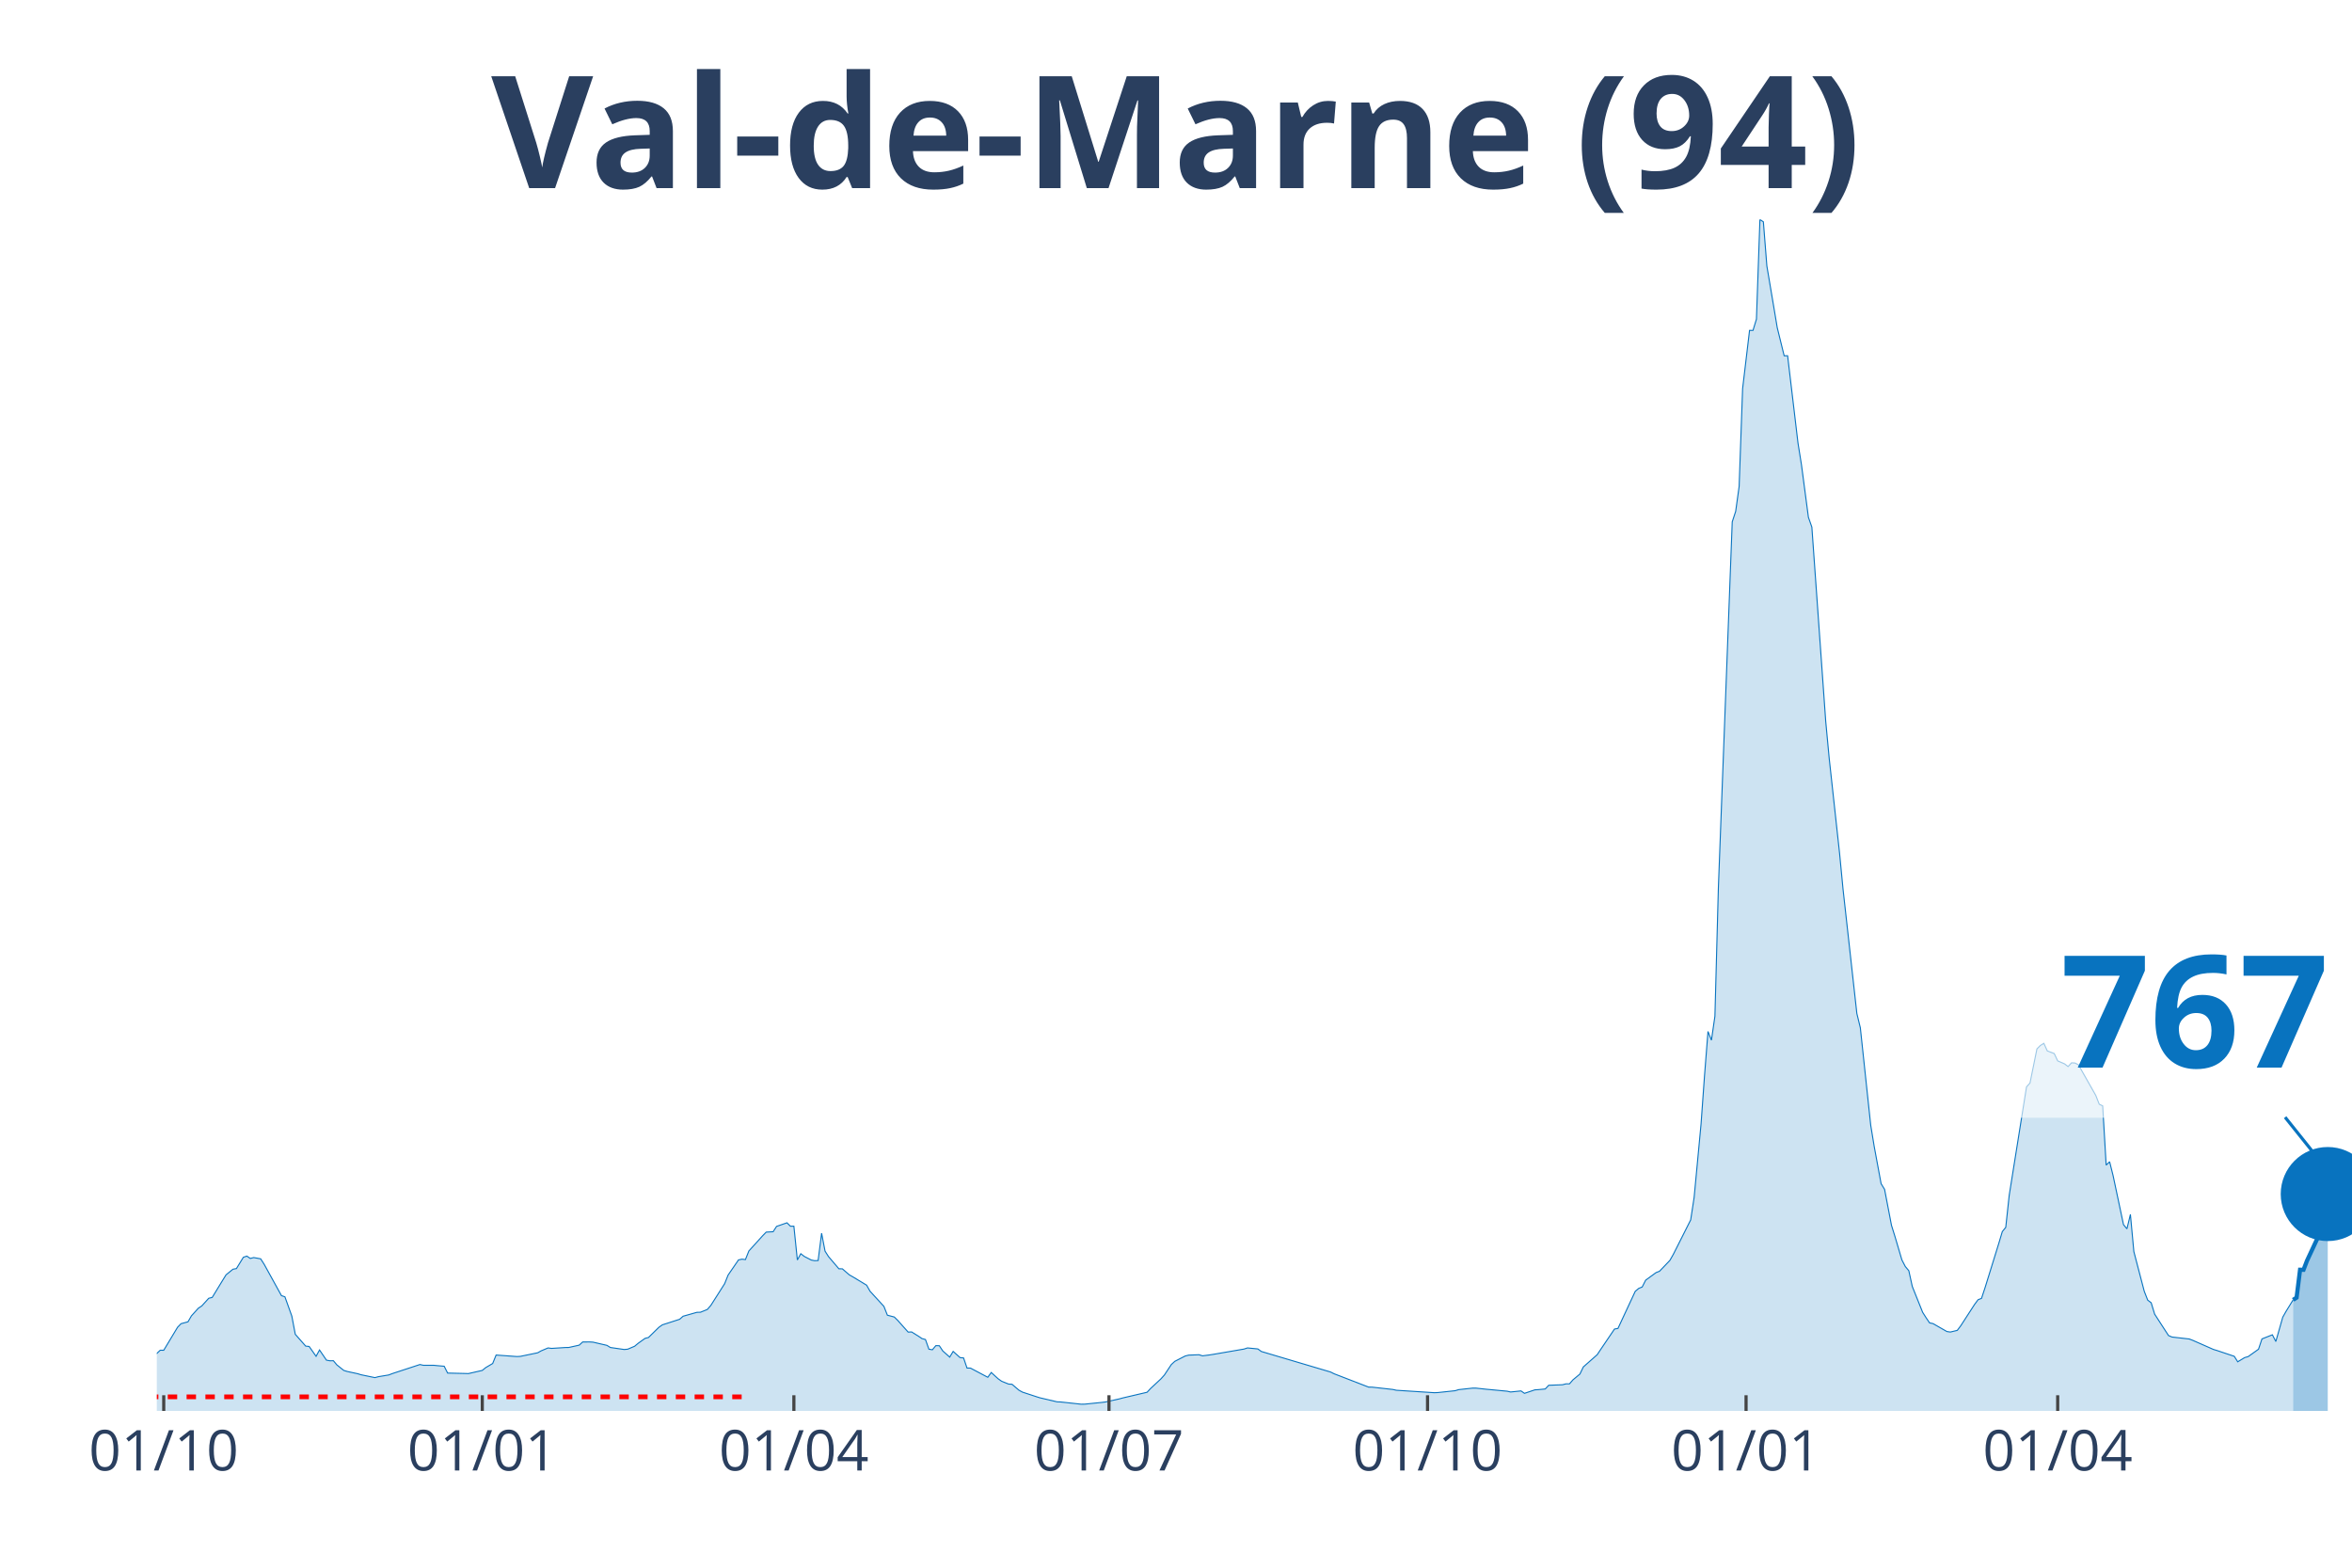
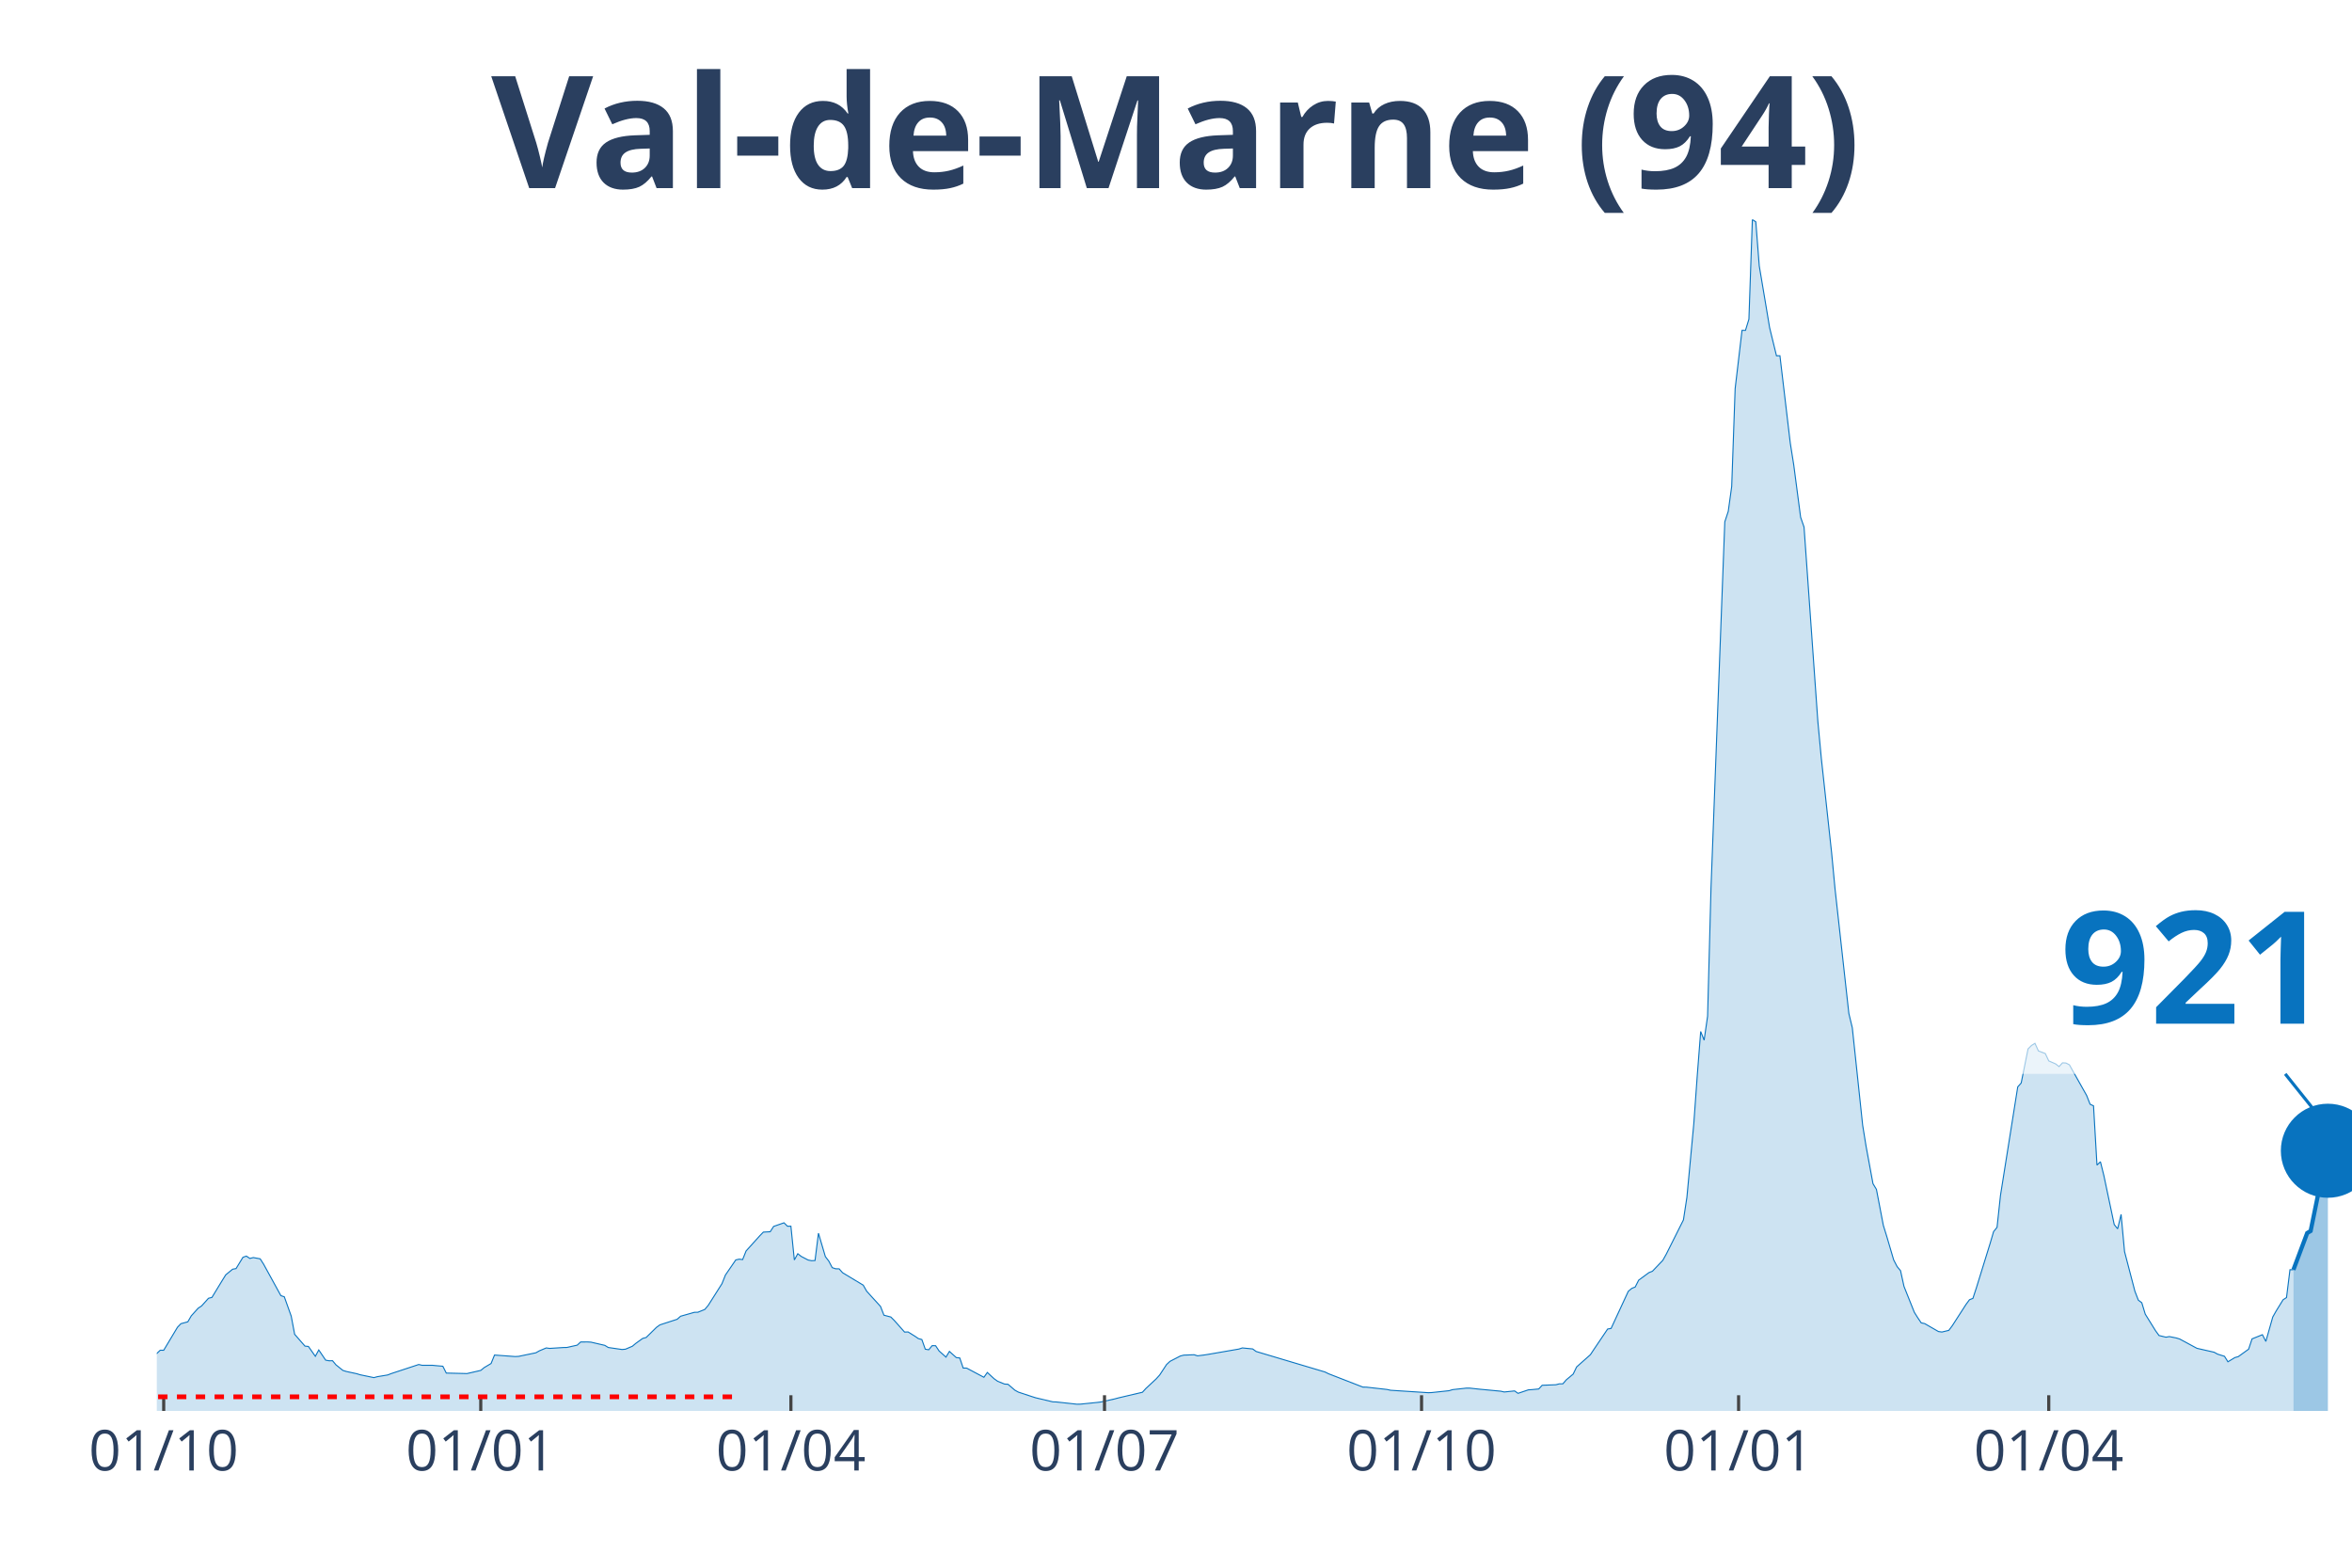
<svg xmlns="http://www.w3.org/2000/svg" class="main-svg" width="1125" height="750" style="" viewBox="0 0 750 500">
  <rect x="0" y="0" width="750" height="500" style="fill: rgb(0, 0, 0); fill-opacity: 0;" />
-   <defs id="defs-2ec8af">
+   <defs id="defs-f9024b">
    <g class="clips">
-       <clipPath id="clip2ec8afxyplot" class="plotclip">
+       <clipPath id="clipf9024bxyplot" class="plotclip">
        <rect width="700" height="380" />
      </clipPath>
-       <clipPath class="axesclip" id="clip2ec8afx">
+       <clipPath class="axesclip" id="clipf9024bx">
        <rect x="50" y="0" width="700" height="500" />
      </clipPath>
-       <clipPath class="axesclip" id="clip2ec8afy">
+       <clipPath class="axesclip" id="clipf9024by">
        <rect x="0" y="70" width="750" height="380" />
      </clipPath>
-       <clipPath class="axesclip" id="clip2ec8afxy">
+       <clipPath class="axesclip" id="clipf9024bxy">
        <rect x="50" y="70" width="700" height="380" />
      </clipPath>
    </g>
    <g class="gradients" />
  </defs>
  <g class="bglayer">
    <rect class="bg" x="50" y="70" width="700" height="380" style="fill: rgb(0, 0, 0); fill-opacity: 0; stroke-width: 0;" />
  </g>
  <g class="layer-below">
    <g class="imagelayer" />
    <g class="shapelayer" />
  </g>
  <g class="cartesianlayer">
    <g class="subplot xy">
      <g class="layer-subplot">
        <g class="shapelayer" />
        <g class="imagelayer" />
      </g>
      <g class="gridlayer">
        <g class="x">
-           <path class="xgrid crisp" transform="translate(52.21,0)" d="M0,70v380" style="stroke: rgb(255, 255, 255); stroke-opacity: 1; stroke-width: 1px;" />
-           <path class="xgrid crisp" transform="translate(153.79,0)" d="M0,70v380" style="stroke: rgb(255, 255, 255); stroke-opacity: 1; stroke-width: 1px;" />
-           <path class="xgrid crisp" transform="translate(253.15,0)" d="M0,70v380" style="stroke: rgb(255, 255, 255); stroke-opacity: 1; stroke-width: 1px;" />
-           <path class="xgrid crisp" transform="translate(353.63,0)" d="M0,70v380" style="stroke: rgb(255, 255, 255); stroke-opacity: 1; stroke-width: 1px;" />
-           <path class="xgrid crisp" transform="translate(455.21,0)" d="M0,70v380" style="stroke: rgb(255, 255, 255); stroke-opacity: 1; stroke-width: 1px;" />
-           <path class="xgrid crisp" transform="translate(556.78,0)" d="M0,70v380" style="stroke: rgb(255, 255, 255); stroke-opacity: 1; stroke-width: 1px;" />
-           <path class="xgrid crisp" transform="translate(656.15,0)" d="M0,70v380" style="stroke: rgb(255, 255, 255); stroke-opacity: 1; stroke-width: 1px;" />
+           <path class="xgrid crisp" transform="translate(52.2,0)" d="M0,70v380" style="stroke: rgb(255, 255, 255); stroke-opacity: 1; stroke-width: 1px;" />
+           <path class="xgrid crisp" transform="translate(153.3,0)" d="M0,70v380" style="stroke: rgb(255, 255, 255); stroke-opacity: 1; stroke-width: 1px;" />
+           <path class="xgrid crisp" transform="translate(252.2,0)" d="M0,70v380" style="stroke: rgb(255, 255, 255); stroke-opacity: 1; stroke-width: 1px;" />
+           <path class="xgrid crisp" transform="translate(352.2,0)" d="M0,70v380" style="stroke: rgb(255, 255, 255); stroke-opacity: 1; stroke-width: 1px;" />
+           <path class="xgrid crisp" transform="translate(453.3,0)" d="M0,70v380" style="stroke: rgb(255, 255, 255); stroke-opacity: 1; stroke-width: 1px;" />
+           <path class="xgrid crisp" transform="translate(554.4,0)" d="M0,70v380" style="stroke: rgb(255, 255, 255); stroke-opacity: 1; stroke-width: 1px;" />
+           <path class="xgrid crisp" transform="translate(653.3,0)" d="M0,70v380" style="stroke: rgb(255, 255, 255); stroke-opacity: 1; stroke-width: 1px;" />
        </g>
        <g class="y" />
      </g>
      <g class="zerolinelayer" />
      <path class="xlines-below" />
      <path class="ylines-below" />
      <g class="overlines-below" />
      <g class="xaxislayer-below" />
      <g class="yaxislayer-below" />
      <g class="overaxes-below" />
-       <g class="plot" transform="translate(50, 70)" clip-path="url('#clip2ec8afxyplot')">
+       <g class="plot" transform="translate(50, 70)" clip-path="url('#clipf9024bxyplot')">
        <g class="scatterlayer mlayer">
-           <g class="trace scatter tracef00cb7" style="stroke-miterlimit: 2;">
+           <g class="trace scatter traceb0b4f7" style="stroke-miterlimit: 2;">
            <g class="fills">
              <g>
-                 <path class="js-fill" d="M681.23,380L-150.16,380L-150.16,378.74L-105.99,379.36L-104.89,379.4L-81.7,379.15L-80.6,378.9L-55.21,375.46L-54.1,375.05L-49.68,374.02L-48.58,373.29L-40.85,370.02L-39.75,369.4L-37.54,367.92L-36.44,367.85L-30.91,366.71L-29.81,366.74L-17.67,366.6L-16.56,365.98L-13.25,366.08L-12.15,365.44L-9.94,364.74L-8.83,364.96L-3.31,364.45L-2.21,363.78L1.1,360.64L2.21,360.65L6.62,353.32L7.73,352.18L9.94,351.58L11.04,349.68L13.25,347.24L14.35,346.51L16.56,344.07L17.67,343.8L20.98,338.37L22.08,336.6L24.29,334.8L25.39,334.6L27.6,331L28.71,330.62L29.81,331.37L30.91,331.09L33.12,331.49L34.23,333.22L39.75,343.23L40.85,343.6L43.06,349.76L44.16,355.56L47.48,359.33L48.58,359.44L50.79,362.58L51.89,360.56L54.1,363.81L55.21,364.01L56.31,363.99L57.41,365.31L59.62,367.08L60.73,367.42L64.04,368.13L65.14,368.47L69.56,369.38L70.66,369.08L73.97,368.53L75.08,368.1L83.91,365.2L85.02,365.45L88.33,365.45L89.43,365.56L91.64,365.75L92.74,367.93L98.26,368.06L99.37,368.09L103.79,367.08L104.89,366.18L107.1,364.88L108.2,362.18L114.83,362.66L115.93,362.6L121.45,361.46L122.56,360.84L124.76,359.91L125.87,360.06L130.28,359.78L131.39,359.76L134.7,359.02L135.8,358.01L138.01,358L139.12,358.07L143.53,359.09L144.64,359.77L149.05,360.41L150.16,360.31L152.37,359.37L153.47,358.45L155.68,356.87L156.78,356.58L160.09,353.34L161.2,352.55L166.72,350.77L167.82,349.8L172.24,348.55L173.34,348.53L175.55,347.64L176.66,346.36L181.07,339.42L182.18,336.66L185.49,331.84L186.59,331.6L187.7,331.73L188.8,328.98L193.22,324.1L194.32,322.97L196.53,322.85L197.63,321.15L200.95,320L202.05,321.09L203.15,321.09L204.26,331.85L205.36,329.86L206.47,330.72L208.68,331.87L209.78,332.09L210.88,332.03L211.99,323.32L213.09,329.04L214.2,330.79L217.51,334.67L218.61,334.68L220.82,336.6L221.92,337.22L226.34,339.89L227.44,341.83L231.86,346.66L232.97,349.47L235.17,350.05L236.28,351.14L239.59,354.86L240.69,354.81L242.9,356.18L244.01,356.93L245.11,357.23L246.21,360.31L247.32,360.5L248.42,359.18L249.53,359.21L250.63,360.87L252.84,362.84L253.94,361.02L256.15,363L257.26,363.1L258.36,366.33L259.46,366.34L264.98,369.27L266.09,367.74L268.3,369.76L269.4,370.54L271.61,371.43L272.71,371.5L274.92,373.39L276.03,374L280.44,375.45L281.55,375.8L287.07,377.1L288.17,377.14L294.79,377.86L295.9,377.84L301.42,377.28L302.52,377.14L306.94,376.16L308.04,375.86L315.77,374.05L316.88,372.86L320.19,369.78L321.29,368.56L323.5,365.22L324.61,364.19L327.92,362.49L329.02,362.21L332.33,362.08L333.44,362.43L335.65,362.15L336.75,361.98L346.69,360.27L347.79,359.91L351.1,360.23L352.21,361.04L374.29,367.59L375.39,368.14L386.44,372.41L387.54,372.42L394.16,373.16L395.27,373.41L407.41,374.19L408.52,374.14L414.04,373.55L415.14,373.21L419.56,372.73L420.66,372.73L423.97,373.09L425.08,373.19L430.6,373.71L431.7,373.96L435.02,373.62L436.12,374.39L439.43,373.28L440.54,373.21L442.74,373L443.85,371.82L448.26,371.65L449.37,371.36L450.47,371.36L451.58,370.09L453.79,368.25L454.89,365.97L459.31,362.07L460.41,360.41L464.83,353.88L465.93,353.69L471.45,341.84L472.56,340.92L473.66,340.47L474.76,338.3L478.08,335.88L479.18,335.45L482.49,331.99L483.6,330.03L489.12,319.08L490.22,311.91L492.43,288.46L493.53,273.14L494.64,258.98L495.74,261.76L496.85,254.11L497.95,213.19L502.37,96.44L503.47,93.09L504.57,85.14L505.68,53.94L507.89,35.37L508.99,35.38L510.09,31.79L511.2,0L512.3,0.75L513.41,14.82L515.62,27.9L516.72,34.5L518.93,43.47L520.03,43.46L523.34,71.31L524.45,78.26L526.66,94.98L527.76,98.11L532.18,160.07L533.28,171.77L536.59,202.07L537.7,213.58L542.11,253.24L543.22,257.8L546.53,288.87L547.63,295.6L549.84,307.52L550.95,309.34L553.15,320.8L554.26,324.36L556.47,331.84L557.57,333.96L558.68,335.28L559.78,340.29L563.09,348.55L564.2,350.3L565.3,351.92L566.4,352.15L570.82,354.68L571.92,354.84L574.13,354.31L575.24,352.84L579.65,346.03L580.76,344.54L581.86,344.1L582.97,340.75L587.38,326.53L588.49,322.81L589.59,321.45L590.69,311.24L596.21,276.65L597.32,275.42L599.53,264.54L600.63,263.44L601.74,262.76L602.84,265.18L605.05,266.02L606.15,268.36L608.36,269.32L609.46,270.17L610.57,268.98L611.67,269.04L612.78,269.61L613.88,271.58L618.3,279.38L619.4,282.18L620.5,282.7L621.61,301.6L622.71,300.53L623.82,304.96L627.13,320.57L628.23,321.92L629.34,317.33L630.44,329.19L633.75,341.83L634.86,344.67L635.96,345.5L637.07,349.13L641.48,355.95L642.59,356.43L648.11,357.06L649.21,357.48L655.84,360.4L656.94,360.73L662.46,362.58L663.56,364.33L665.77,362.99L666.88,362.68L670.19,360.32L671.29,357.03L674.61,355.72L675.71,357.86L677.92,350.1L679.02,348.16L681.23,344.58" style="fill: rgb(8, 115, 191); fill-opacity: 0.2; stroke-width: 0;" />
+                 <path class="js-fill" d="M681.32,380L-149.45,380L-149.45,378.74L-105.49,379.36L-104.4,379.4L-81.32,379.15L-80.22,378.9L-54.95,375.46L-53.85,375.05L-49.45,374.02L-48.35,373.29L-40.66,370.02L-39.56,369.4L-37.36,367.92L-36.26,367.85L-30.77,366.71L-29.67,366.74L-17.58,366.6L-16.48,365.98L-13.19,366.08L-12.09,365.44L-9.89,364.74L-8.79,364.96L-3.3,364.45L-2.2,363.78L1.1,360.64L2.2,360.65L6.59,353.32L7.69,352.18L9.89,351.58L10.99,349.68L13.19,347.24L14.29,346.51L16.48,344.07L17.58,343.8L20.88,338.37L21.98,336.6L24.18,334.8L25.27,334.6L27.47,331L28.57,330.62L29.67,331.37L30.77,331.09L32.97,331.49L34.07,333.22L39.56,343.23L40.66,343.6L42.86,349.76L43.96,355.56L47.25,359.33L48.35,359.44L50.55,362.58L51.65,360.56L53.85,363.81L54.95,364.01L56.04,363.99L57.14,365.31L59.34,367.08L60.44,367.42L63.74,368.13L64.84,368.47L69.23,369.38L70.33,369.08L73.63,368.53L74.73,368.1L83.52,365.2L84.62,365.45L87.91,365.45L89.01,365.56L91.21,365.75L92.31,367.93L97.8,368.06L98.9,368.09L103.3,367.08L104.4,366.18L106.59,364.88L107.69,362.18L114.29,362.66L115.38,362.6L120.88,361.46L121.98,360.84L124.18,359.91L125.27,360.06L129.67,359.78L130.77,359.76L134.07,359.02L135.16,358.01L137.36,358L138.46,358.07L142.86,359.09L143.96,359.77L148.35,360.41L149.45,360.31L151.65,359.37L152.75,358.45L154.95,356.87L156.04,356.58L159.34,353.34L160.44,352.55L165.93,350.77L167.03,349.8L171.43,348.55L172.53,348.53L174.73,347.64L175.82,346.36L180.22,339.42L181.32,336.66L184.62,331.84L185.71,331.6L186.81,331.73L187.91,328.98L192.31,324.1L193.41,322.97L195.6,322.85L196.7,321.15L200,320L201.1,321.09L202.2,321.09L203.3,331.85L204.4,329.86L205.49,330.72L207.69,331.87L208.79,332.09L209.89,332.03L210.99,323.32L213.19,330.79L214.29,332.22L215.38,334.3L216.48,334.67L217.58,334.68L218.68,335.92L225.27,339.89L226.37,341.83L230.77,346.66L231.87,349.47L234.07,350.05L235.16,351.14L238.46,354.86L239.56,354.81L241.76,356.18L242.86,356.93L243.96,357.23L245.05,360.31L246.15,360.5L247.25,359.18L248.35,359.21L249.45,360.87L251.65,362.84L252.75,361.02L254.95,363L256.04,363.1L257.14,366.33L258.24,366.34L263.74,369.27L264.84,367.74L267.03,369.76L268.13,370.54L270.33,371.43L271.43,371.5L273.63,373.39L274.73,374L279.12,375.45L280.22,375.8L285.71,377.1L286.81,377.14L293.41,377.86L294.51,377.84L300,377.28L301.1,377.14L305.49,376.16L306.59,375.86L314.29,374.05L315.38,372.86L318.68,369.78L319.78,368.56L321.98,365.22L323.08,364.19L326.37,362.49L327.47,362.21L330.77,362.08L331.87,362.43L334.07,362.15L335.16,361.98L345.05,360.27L346.15,359.91L349.45,360.23L350.55,361.04L372.53,367.59L373.63,368.14L384.62,372.41L385.71,372.42L392.31,373.16L393.41,373.41L405.49,374.19L406.59,374.14L412.09,373.55L413.19,373.21L417.58,372.73L418.68,372.73L421.98,373.09L423.08,373.19L428.57,373.71L429.67,373.96L432.97,373.62L434.07,374.39L437.36,373.28L438.46,373.21L440.66,373L441.76,371.82L446.15,371.65L447.25,371.36L448.35,371.36L449.45,370.09L451.65,368.25L452.75,365.97L457.14,362.07L458.24,360.41L462.64,353.88L463.74,353.69L469.23,341.84L470.33,340.92L471.43,340.47L472.53,338.3L475.82,335.88L476.92,335.45L480.22,331.99L481.32,330.03L486.81,319.08L487.91,311.91L490.11,288.46L491.21,273.14L492.31,258.98L493.41,261.76L494.51,254.11L495.6,213.19L500,96.44L501.1,93.09L502.2,85.14L503.3,53.94L505.49,35.37L506.59,35.38L507.69,31.79L508.79,0L509.89,0.75L510.99,14.82L513.19,27.9L514.29,34.5L516.48,43.47L517.58,43.46L520.88,71.31L521.98,78.26L524.18,94.98L525.27,98.11L529.67,160.07L530.77,171.77L534.07,202.07L535.16,213.58L539.56,253.24L540.66,257.8L543.96,288.87L545.05,295.6L547.25,307.52L548.35,309.34L550.55,320.8L551.65,324.36L553.85,331.84L554.95,333.96L556.04,335.28L557.14,340.29L560.44,348.55L561.54,350.3L562.64,351.92L563.74,352.15L568.13,354.68L569.23,354.84L571.43,354.31L572.53,352.84L576.92,346.03L578.02,344.54L579.12,344.1L580.22,340.75L584.62,326.53L585.71,322.81L586.81,321.45L587.91,311.24L593.41,276.65L594.51,275.42L596.7,264.54L597.8,263.44L598.9,262.76L600,265.18L602.2,266.02L603.3,268.36L605.49,269.32L606.59,270.17L607.69,268.98L608.79,269.04L609.89,269.61L610.99,271.58L615.38,279.38L616.48,282.18L617.58,282.7L618.68,301.6L619.78,300.53L620.88,304.96L624.18,320.57L625.27,321.92L626.37,317.33L627.47,329.19L630.77,341.83L631.87,344.67L632.97,345.5L634.07,349.13L637.36,354.43L638.46,355.95L640.66,356.48L641.76,356.29L643.96,356.73L645.05,357.06L649.45,359.44L650.55,360.03L656.04,361.28L657.14,361.89L659.34,362.58L660.44,364.33L662.64,362.99L663.74,362.68L667.03,360.31L668.13,357.02L671.43,355.69L672.53,357.83L674.73,350.05L675.82,348.12L678.02,344.55L679.12,343.84L680.22,334.96L681.32,334.98" style="fill: rgb(8, 115, 191); fill-opacity: 0.2; stroke-width: 0;" />
              </g>
            </g>
            <g class="errorbars" />
            <g class="lines">
-               <path class="js-line" d="M-150.16,378.74L-105.99,379.36L-104.89,379.4L-81.7,379.15L-80.6,378.9L-55.21,375.46L-54.1,375.05L-49.68,374.02L-48.58,373.29L-40.85,370.02L-39.75,369.4L-37.54,367.92L-36.44,367.85L-30.91,366.71L-29.81,366.74L-17.67,366.6L-16.56,365.98L-13.25,366.08L-12.15,365.44L-9.94,364.74L-8.83,364.96L-3.31,364.45L-2.21,363.78L1.1,360.64L2.21,360.65L6.62,353.32L7.73,352.18L9.94,351.58L11.04,349.68L13.25,347.24L14.35,346.51L16.56,344.07L17.67,343.8L20.98,338.37L22.08,336.6L24.29,334.8L25.39,334.6L27.6,331L28.71,330.62L29.81,331.37L30.91,331.09L33.12,331.49L34.23,333.22L39.75,343.23L40.85,343.6L43.06,349.76L44.16,355.56L47.48,359.33L48.58,359.44L50.79,362.58L51.89,360.56L54.1,363.81L55.21,364.01L56.31,363.99L57.41,365.31L59.62,367.08L60.73,367.42L64.04,368.13L65.14,368.47L69.56,369.38L70.66,369.08L73.97,368.53L75.08,368.1L83.91,365.2L85.02,365.45L88.33,365.45L89.43,365.56L91.64,365.75L92.74,367.93L98.26,368.06L99.37,368.09L103.79,367.08L104.89,366.18L107.1,364.88L108.2,362.18L114.83,362.66L115.93,362.6L121.45,361.46L122.56,360.84L124.76,359.91L125.87,360.06L130.28,359.78L131.39,359.76L134.7,359.02L135.8,358.01L138.01,358L139.12,358.07L143.53,359.09L144.64,359.77L149.05,360.41L150.16,360.31L152.37,359.37L153.47,358.45L155.68,356.87L156.78,356.58L160.09,353.34L161.2,352.55L166.72,350.77L167.82,349.8L172.24,348.55L173.34,348.53L175.55,347.64L176.66,346.36L181.07,339.42L182.18,336.66L185.49,331.84L186.59,331.6L187.7,331.73L188.8,328.98L193.22,324.1L194.32,322.97L196.53,322.85L197.63,321.15L200.95,320L202.05,321.09L203.15,321.09L204.26,331.85L205.36,329.86L206.47,330.72L208.68,331.87L209.78,332.09L210.88,332.03L211.99,323.32L213.09,329.04L214.2,330.79L217.51,334.67L218.61,334.68L220.82,336.6L221.92,337.22L226.34,339.89L227.44,341.83L231.86,346.66L232.97,349.47L235.17,350.05L236.28,351.14L239.59,354.86L240.69,354.81L242.9,356.18L244.01,356.93L245.11,357.23L246.21,360.31L247.32,360.5L248.42,359.18L249.53,359.21L250.63,360.87L252.84,362.84L253.94,361.02L256.15,363L257.26,363.1L258.36,366.33L259.46,366.34L264.98,369.27L266.09,367.74L268.3,369.76L269.4,370.54L271.61,371.43L272.71,371.5L274.92,373.39L276.03,374L280.44,375.45L281.55,375.8L287.07,377.1L288.17,377.14L294.79,377.86L295.9,377.84L301.42,377.28L302.52,377.14L306.94,376.16L308.04,375.86L315.77,374.05L316.88,372.86L320.19,369.78L321.29,368.56L323.5,365.22L324.61,364.19L327.92,362.49L329.02,362.21L332.33,362.08L333.44,362.43L335.65,362.15L336.75,361.98L346.69,360.27L347.79,359.91L351.1,360.23L352.21,361.04L374.29,367.59L375.39,368.14L386.44,372.41L387.54,372.42L394.16,373.16L395.27,373.41L407.41,374.19L408.52,374.14L414.04,373.55L415.14,373.21L419.56,372.73L420.66,372.73L423.97,373.09L425.08,373.19L430.6,373.71L431.7,373.96L435.02,373.62L436.12,374.39L439.43,373.28L440.54,373.21L442.74,373L443.85,371.82L448.26,371.65L449.37,371.36L450.47,371.36L451.58,370.09L453.79,368.25L454.89,365.97L459.31,362.07L460.41,360.41L464.83,353.88L465.93,353.69L471.45,341.84L472.56,340.92L473.66,340.47L474.76,338.3L478.08,335.88L479.18,335.45L482.49,331.99L483.6,330.03L489.12,319.08L490.22,311.91L492.43,288.46L493.53,273.14L494.64,258.98L495.74,261.76L496.85,254.11L497.95,213.19L502.37,96.44L503.47,93.09L504.57,85.14L505.68,53.94L507.89,35.37L508.99,35.38L510.09,31.79L511.2,0L512.3,0.75L513.41,14.82L515.62,27.9L516.72,34.5L518.93,43.47L520.03,43.46L523.34,71.31L524.45,78.26L526.66,94.98L527.76,98.11L532.18,160.07L533.28,171.77L536.59,202.07L537.7,213.58L542.11,253.24L543.22,257.8L546.53,288.87L547.63,295.6L549.84,307.52L550.95,309.34L553.15,320.8L554.26,324.36L556.47,331.84L557.57,333.96L558.68,335.28L559.78,340.29L563.09,348.55L564.2,350.3L565.3,351.92L566.4,352.15L570.82,354.68L571.92,354.84L574.13,354.31L575.24,352.84L579.65,346.03L580.76,344.54L581.86,344.1L582.97,340.75L587.38,326.53L588.49,322.81L589.59,321.45L590.69,311.24L596.21,276.65L597.32,275.42L599.53,264.54L600.63,263.44L601.74,262.76L602.84,265.18L605.05,266.02L606.15,268.36L608.36,269.32L609.46,270.17L610.57,268.98L611.67,269.04L612.78,269.61L613.88,271.58L618.3,279.38L619.4,282.18L620.5,282.7L621.61,301.6L622.71,300.53L623.82,304.96L627.13,320.57L628.23,321.92L629.34,317.33L630.44,329.19L633.75,341.83L634.86,344.67L635.96,345.5L637.07,349.13L641.48,355.95L642.59,356.43L648.11,357.06L649.21,357.48L655.84,360.4L656.94,360.73L662.46,362.58L663.56,364.33L665.77,362.99L666.88,362.68L670.19,360.32L671.29,357.03L674.61,355.72L675.71,357.86L677.92,350.1L679.02,348.16L681.23,344.58" style="vector-effect: non-scaling-stroke; fill: none; stroke: rgb(8, 115, 191); stroke-opacity: 1; stroke-width: 0.5px; opacity: 1;" />
+               <path class="js-line" d="M-149.45,378.74L-105.49,379.36L-104.4,379.4L-81.32,379.15L-80.22,378.9L-54.95,375.46L-53.85,375.05L-49.45,374.02L-48.35,373.29L-40.66,370.02L-39.56,369.4L-37.36,367.92L-36.26,367.85L-30.77,366.71L-29.67,366.74L-17.58,366.6L-16.48,365.98L-13.19,366.08L-12.09,365.44L-9.89,364.74L-8.79,364.96L-3.3,364.45L-2.2,363.78L1.1,360.64L2.2,360.65L6.59,353.32L7.69,352.18L9.89,351.58L10.99,349.68L13.19,347.24L14.29,346.51L16.48,344.07L17.58,343.8L20.88,338.37L21.98,336.6L24.18,334.8L25.27,334.6L27.47,331L28.57,330.62L29.67,331.37L30.77,331.09L32.97,331.49L34.07,333.22L39.56,343.23L40.66,343.6L42.86,349.76L43.96,355.56L47.25,359.33L48.35,359.44L50.55,362.58L51.65,360.56L53.85,363.81L54.95,364.01L56.04,363.99L57.14,365.31L59.34,367.08L60.44,367.42L63.74,368.13L64.84,368.47L69.23,369.38L70.33,369.08L73.63,368.53L74.73,368.1L83.52,365.2L84.62,365.45L87.91,365.45L89.01,365.56L91.21,365.75L92.31,367.93L97.8,368.06L98.9,368.09L103.3,367.08L104.4,366.18L106.59,364.88L107.69,362.18L114.29,362.66L115.38,362.6L120.88,361.46L121.98,360.84L124.18,359.91L125.27,360.06L129.67,359.78L130.77,359.76L134.07,359.02L135.16,358.01L137.36,358L138.46,358.07L142.86,359.09L143.96,359.77L148.35,360.41L149.45,360.31L151.65,359.37L152.75,358.45L154.95,356.87L156.04,356.58L159.34,353.34L160.44,352.55L165.93,350.77L167.03,349.8L171.43,348.55L172.53,348.53L174.73,347.64L175.82,346.36L180.22,339.42L181.32,336.66L184.62,331.84L185.71,331.6L186.81,331.73L187.91,328.98L192.31,324.1L193.41,322.97L195.6,322.85L196.7,321.15L200,320L201.1,321.09L202.2,321.09L203.3,331.85L204.4,329.86L205.49,330.72L207.69,331.87L208.79,332.09L209.89,332.03L210.99,323.32L213.19,330.79L214.29,332.22L215.38,334.3L216.48,334.67L217.58,334.68L218.68,335.92L225.27,339.89L226.37,341.83L230.77,346.66L231.87,349.47L234.07,350.05L235.16,351.14L238.46,354.86L239.56,354.81L241.76,356.18L242.86,356.93L243.96,357.23L245.05,360.31L246.15,360.5L247.25,359.18L248.35,359.21L249.45,360.87L251.65,362.84L252.75,361.02L254.95,363L256.04,363.1L257.14,366.33L258.24,366.34L263.74,369.27L264.84,367.74L267.03,369.76L268.13,370.54L270.33,371.43L271.43,371.5L273.63,373.39L274.73,374L279.12,375.45L280.22,375.8L285.71,377.1L286.81,377.14L293.41,377.86L294.51,377.84L300,377.28L301.1,377.14L305.49,376.16L306.59,375.86L314.29,374.05L315.38,372.86L318.68,369.78L319.78,368.56L321.98,365.22L323.08,364.19L326.37,362.49L327.47,362.21L330.77,362.08L331.87,362.43L334.07,362.15L335.16,361.98L345.05,360.27L346.15,359.91L349.45,360.23L350.55,361.04L372.53,367.59L373.63,368.14L384.62,372.41L385.71,372.42L392.31,373.16L393.41,373.41L405.49,374.19L406.59,374.14L412.09,373.55L413.19,373.21L417.58,372.73L418.68,372.73L421.98,373.09L423.08,373.19L428.57,373.71L429.67,373.96L432.97,373.62L434.07,374.39L437.36,373.28L438.46,373.21L440.66,373L441.76,371.82L446.15,371.65L447.25,371.36L448.35,371.36L449.45,370.09L451.65,368.25L452.75,365.97L457.14,362.07L458.24,360.41L462.64,353.88L463.74,353.69L469.23,341.84L470.33,340.92L471.43,340.47L472.53,338.3L475.82,335.88L476.92,335.45L480.22,331.99L481.32,330.03L486.81,319.08L487.91,311.91L490.11,288.46L491.21,273.14L492.31,258.98L493.41,261.76L494.51,254.11L495.6,213.19L500,96.44L501.1,93.09L502.2,85.14L503.3,53.94L505.49,35.37L506.59,35.38L507.69,31.79L508.79,0L509.89,0.75L510.99,14.82L513.19,27.9L514.29,34.5L516.48,43.47L517.58,43.46L520.88,71.31L521.98,78.26L524.18,94.98L525.27,98.11L529.67,160.07L530.77,171.77L534.07,202.07L535.16,213.58L539.56,253.24L540.66,257.8L543.96,288.87L545.05,295.6L547.25,307.52L548.35,309.34L550.55,320.8L551.65,324.36L553.85,331.84L554.95,333.96L556.04,335.28L557.14,340.29L560.44,348.55L561.54,350.3L562.64,351.92L563.74,352.15L568.13,354.68L569.23,354.84L571.43,354.31L572.53,352.84L576.92,346.03L578.02,344.54L579.12,344.1L580.22,340.75L584.62,326.53L585.71,322.81L586.81,321.45L587.91,311.24L593.41,276.65L594.51,275.42L596.7,264.54L597.8,263.44L598.9,262.76L600,265.18L602.2,266.02L603.3,268.36L605.49,269.32L606.59,270.17L607.69,268.98L608.79,269.04L609.89,269.61L610.99,271.58L615.38,279.38L616.48,282.18L617.58,282.7L618.68,301.6L619.78,300.53L620.88,304.96L624.18,320.57L625.27,321.92L626.37,317.33L627.47,329.19L630.77,341.83L631.87,344.67L632.97,345.5L634.07,349.13L637.36,354.43L638.46,355.95L640.66,356.48L641.76,356.29L643.96,356.73L645.05,357.06L649.45,359.44L650.55,360.03L656.04,361.28L657.14,361.89L659.34,362.58L660.44,364.33L662.64,362.99L663.74,362.68L667.03,360.31L668.13,357.02L671.43,355.69L672.53,357.83L674.73,350.05L675.82,348.12L678.02,344.55L679.12,343.84L680.22,334.96L681.32,334.98" style="vector-effect: non-scaling-stroke; fill: none; stroke: rgb(8, 115, 191); stroke-opacity: 1; stroke-width: 0.5px; opacity: 1;" />
            </g>
            <g class="points" />
            <g class="text" />
          </g>
-           <g class="trace scatter trace243e78" style="stroke-miterlimit: 2;">
+           <g class="trace scatter trace51ff5d" style="stroke-miterlimit: 2;">
            <g class="fills">
              <g>
-                 <path class="js-fill" d="M692.27,380L681.23,380L681.23,344.58L682.33,343.86L683.44,334.97L684.54,334.99L685.65,332.09L690.06,322.63L691.17,316.35L692.27,310.83" style="fill: rgb(8, 115, 191); fill-opacity: 0.4; stroke-width: 0;" />
+                 <path class="js-fill" d="M692.31,380L681.32,380L681.32,334.98L685.71,323.27L686.81,322.61L691.21,301.07L692.31,297.02" style="fill: rgb(8, 115, 191); fill-opacity: 0.4; stroke-width: 0;" />
              </g>
            </g>
            <g class="errorbars" />
            <g class="lines">
-               <path class="js-line" d="M681.23,344.58L682.33,343.86L683.44,334.97L684.54,334.99L685.65,332.09L690.06,322.63L691.17,316.35L692.27,310.83" style="vector-effect: non-scaling-stroke; fill: none; stroke: rgb(8, 115, 191); stroke-opacity: 1; stroke-width: 2px; opacity: 1;" />
+               <path class="js-line" d="M681.32,334.98L685.71,323.27L686.81,322.61L691.21,301.07L692.31,297.02" style="vector-effect: non-scaling-stroke; fill: none; stroke: rgb(8, 115, 191); stroke-opacity: 1; stroke-width: 2px; opacity: 1;" />
            </g>
            <g class="points" />
            <g class="text" />
          </g>
-           <g class="trace scatter trace8dc1ff" style="stroke-miterlimit: 2; opacity: 1;">
+           <g class="trace scatter trace7bad92" style="stroke-miterlimit: 2; opacity: 1;">
            <g class="fills" />
            <g class="errorbars" />
            <g class="lines" />
            <g class="points">
-               <path class="point" transform="translate(692.27,310.83)" d="M15,0A15,15 0 1,1 0,-15A15,15 0 0,1 15,0Z" style="opacity: 1; stroke-width: 0px; fill: rgb(8, 115, 191); fill-opacity: 1;" />
+               <path class="point" transform="translate(692.31,297.02)" d="M15,0A15,15 0 1,1 0,-15A15,15 0 0,1 15,0Z" style="opacity: 1; stroke-width: 0px; fill: rgb(8, 115, 191); fill-opacity: 1;" />
            </g>
            <g class="text" />
          </g>
        </g>
      </g>
      <g class="overplot" />
      <path class="xlines-above crisp" style="fill: none; stroke-width: 1px; stroke: rgb(0, 0, 0); stroke-opacity: 0;" d="" />
      <path class="ylines-above crisp" style="fill: none;" d="M0,0" />
      <g class="overlines-above" />
      <g class="xaxislayer-above">
-         <path class="xtick ticks crisp" d="M0,450v-5" transform="translate(52.21,0)" style="stroke: rgb(68, 68, 68); stroke-opacity: 1; stroke-width: 1px;" />
-         <path class="xtick ticks crisp" d="M0,450v-5" transform="translate(153.79,0)" style="stroke: rgb(68, 68, 68); stroke-opacity: 1; stroke-width: 1px;" />
-         <path class="xtick ticks crisp" d="M0,450v-5" transform="translate(253.15,0)" style="stroke: rgb(68, 68, 68); stroke-opacity: 1; stroke-width: 1px;" />
-         <path class="xtick ticks crisp" d="M0,450v-5" transform="translate(353.63,0)" style="stroke: rgb(68, 68, 68); stroke-opacity: 1; stroke-width: 1px;" />
-         <path class="xtick ticks crisp" d="M0,450v-5" transform="translate(455.21,0)" style="stroke: rgb(68, 68, 68); stroke-opacity: 1; stroke-width: 1px;" />
-         <path class="xtick ticks crisp" d="M0,450v-5" transform="translate(556.78,0)" style="stroke: rgb(68, 68, 68); stroke-opacity: 1; stroke-width: 1px;" />
-         <path class="xtick ticks crisp" d="M0,450v-5" transform="translate(656.15,0)" style="stroke: rgb(68, 68, 68); stroke-opacity: 1; stroke-width: 1px;" />
+         <path class="xtick ticks crisp" d="M0,450v-5" transform="translate(52.2,0)" style="stroke: rgb(68, 68, 68); stroke-opacity: 1; stroke-width: 1px;" />
+         <path class="xtick ticks crisp" d="M0,450v-5" transform="translate(153.3,0)" style="stroke: rgb(68, 68, 68); stroke-opacity: 1; stroke-width: 1px;" />
+         <path class="xtick ticks crisp" d="M0,450v-5" transform="translate(252.2,0)" style="stroke: rgb(68, 68, 68); stroke-opacity: 1; stroke-width: 1px;" />
+         <path class="xtick ticks crisp" d="M0,450v-5" transform="translate(352.2,0)" style="stroke: rgb(68, 68, 68); stroke-opacity: 1; stroke-width: 1px;" />
+         <path class="xtick ticks crisp" d="M0,450v-5" transform="translate(453.3,0)" style="stroke: rgb(68, 68, 68); stroke-opacity: 1; stroke-width: 1px;" />
+         <path class="xtick ticks crisp" d="M0,450v-5" transform="translate(554.4,0)" style="stroke: rgb(68, 68, 68); stroke-opacity: 1; stroke-width: 1px;" />
+         <path class="xtick ticks crisp" d="M0,450v-5" transform="translate(653.3,0)" style="stroke: rgb(68, 68, 68); stroke-opacity: 1; stroke-width: 1px;" />
        <g class="xtick">
-           <text text-anchor="middle" x="0" y="469" transform="translate(52.21,0)" style="font-family: 'Open Sans', verdana, arial, sans-serif; font-size: 18px; fill: rgb(42, 63, 95); fill-opacity: 1; white-space: pre;">01/10</text>
+           <text text-anchor="middle" x="0" y="469" transform="translate(52.2,0)" style="font-family: 'Open Sans', verdana, arial, sans-serif; font-size: 18px; fill: rgb(42, 63, 95); fill-opacity: 1; white-space: pre;">01/10</text>
        </g>
        <g class="xtick">
-           <text text-anchor="middle" x="0" y="469" transform="translate(153.79,0)" style="font-family: 'Open Sans', verdana, arial, sans-serif; font-size: 18px; fill: rgb(42, 63, 95); fill-opacity: 1; white-space: pre;">01/01</text>
+           <text text-anchor="middle" x="0" y="469" transform="translate(153.3,0)" style="font-family: 'Open Sans', verdana, arial, sans-serif; font-size: 18px; fill: rgb(42, 63, 95); fill-opacity: 1; white-space: pre;">01/01</text>
        </g>
        <g class="xtick">
-           <text text-anchor="middle" x="0" y="469" transform="translate(253.15,0)" style="font-family: 'Open Sans', verdana, arial, sans-serif; font-size: 18px; fill: rgb(42, 63, 95); fill-opacity: 1; white-space: pre;">01/04</text>
+           <text text-anchor="middle" x="0" y="469" transform="translate(252.2,0)" style="font-family: 'Open Sans', verdana, arial, sans-serif; font-size: 18px; fill: rgb(42, 63, 95); fill-opacity: 1; white-space: pre;">01/04</text>
        </g>
        <g class="xtick">
-           <text text-anchor="middle" x="0" y="469" transform="translate(353.63,0)" style="font-family: 'Open Sans', verdana, arial, sans-serif; font-size: 18px; fill: rgb(42, 63, 95); fill-opacity: 1; white-space: pre;">01/07</text>
+           <text text-anchor="middle" x="0" y="469" transform="translate(352.2,0)" style="font-family: 'Open Sans', verdana, arial, sans-serif; font-size: 18px; fill: rgb(42, 63, 95); fill-opacity: 1; white-space: pre;">01/07</text>
        </g>
        <g class="xtick">
-           <text text-anchor="middle" x="0" y="469" transform="translate(455.21,0)" style="font-family: 'Open Sans', verdana, arial, sans-serif; font-size: 18px; fill: rgb(42, 63, 95); fill-opacity: 1; white-space: pre;">01/10</text>
+           <text text-anchor="middle" x="0" y="469" transform="translate(453.3,0)" style="font-family: 'Open Sans', verdana, arial, sans-serif; font-size: 18px; fill: rgb(42, 63, 95); fill-opacity: 1; white-space: pre;">01/10</text>
        </g>
        <g class="xtick">
-           <text text-anchor="middle" x="0" y="469" transform="translate(556.78,0)" style="font-family: 'Open Sans', verdana, arial, sans-serif; font-size: 18px; fill: rgb(42, 63, 95); fill-opacity: 1; white-space: pre;">01/01</text>
+           <text text-anchor="middle" x="0" y="469" transform="translate(554.4,0)" style="font-family: 'Open Sans', verdana, arial, sans-serif; font-size: 18px; fill: rgb(42, 63, 95); fill-opacity: 1; white-space: pre;">01/01</text>
        </g>
        <g class="xtick">
-           <text text-anchor="middle" x="0" y="469" transform="translate(656.15,0)" style="font-family: 'Open Sans', verdana, arial, sans-serif; font-size: 18px; fill: rgb(42, 63, 95); fill-opacity: 1; white-space: pre;">01/04</text>
+           <text text-anchor="middle" x="0" y="469" transform="translate(653.3,0)" style="font-family: 'Open Sans', verdana, arial, sans-serif; font-size: 18px; fill: rgb(42, 63, 95); fill-opacity: 1; white-space: pre;">01/04</text>
        </g>
      </g>
      <g class="yaxislayer-above" />
      <g class="overaxes-above" />
    </g>
  </g>
  <g class="polarlayer" />
  <g class="ternarylayer" />
  <g class="geolayer" />
  <g class="funnelarealayer" />
  <g class="pielayer" />
  <g class="treemaplayer" />
  <g class="sunburstlayer" />
  <g class="glimages" />
-   <defs id="topdefs-2ec8af">
+   <defs id="topdefs-f9024b">
    <g class="clips" />
  </defs>
  <g class="layer-above">
    <g class="imagelayer" />
    <g class="shapelayer">
-       <path data-index="0" fill-rule="evenodd" d="M-570.5,445.5L236.59,445.5" clip-path="url('#clip2ec8afxy')" style="opacity: 1; stroke: rgb(255, 0, 0); stroke-opacity: 1; fill: rgb(0, 0, 0); fill-opacity: 0; stroke-dasharray: 3px, 3px; stroke-width: 1.5px;" />
+       <path data-index="0" fill-rule="evenodd" d="M-567.58,445.5L235.71,445.5" clip-path="url('#clipf9024bxy')" style="opacity: 1; stroke: rgb(255, 0, 0); stroke-opacity: 1; fill: rgb(0, 0, 0); fill-opacity: 0; stroke-dasharray: 3px, 3px; stroke-width: 1.5px;" />
    </g>
  </g>
  <g class="infolayer">
    <g class="g-gtitle">
      <text class="gtitle" x="375" y="25" text-anchor="middle" dy="0.7em" style="font-family: 'Open Sans', verdana, arial, sans-serif; font-size: 50px; fill: rgb(42, 63, 95); opacity: 1; font-weight: normal; white-space: pre;">
        <tspan style="font-weight:bold">Val-de-Marne (94)</tspan>
      </text>
    </g>
    <g class="g-xtitle" />
    <g class="annotation" data-index="0" style="opacity: 1;">
-       <g class="annotation-text-g" transform="rotate(0,700.27,320.83)">
-         <g class="cursor-pointer" transform="translate(642, 285)">
+       <g class="annotation-text-g" transform="rotate(0,700.31,307.02)">
+         <g class="cursor-pointer" transform="translate(642, 271)">
          <rect class="bg" x="0.5" y="0.5" width="115" height="71" style="stroke-width: 1px; stroke: rgb(0, 0, 0); stroke-opacity: 0; fill: rgb(255, 255, 255); fill-opacity: 0.6;" />
          <text class="annotation-text" text-anchor="middle" x="57.812" y="55.5" style="font-family: 'Open Sans', verdana, arial, sans-serif; font-size: 50px; fill: rgb(8, 115, 191); fill-opacity: 1; white-space: pre;">
-             <tspan style="font-weight:bold">767 </tspan>
+             <tspan style="font-weight:bold">921 </tspan>
          </text>
        </g>
      </g>
      <g class="annotation-arrow-g" style="opacity: 1;">
-         <path d="M728.67,356.33L740.27,370.83" style="stroke-width: 1px; stroke: rgb(8, 115, 191); stroke-opacity: 1; stroke-dasharray: 0px, 0px, 18.569px, 18.569px;" />
+         <path d="M728.71,342.52L740.31,357.02" style="stroke-width: 1px; stroke: rgb(8, 115, 191); stroke-opacity: 1; stroke-dasharray: 0px, 0px, 18.569px, 18.569px;" />
      </g>
    </g>
  </g>
</svg>
